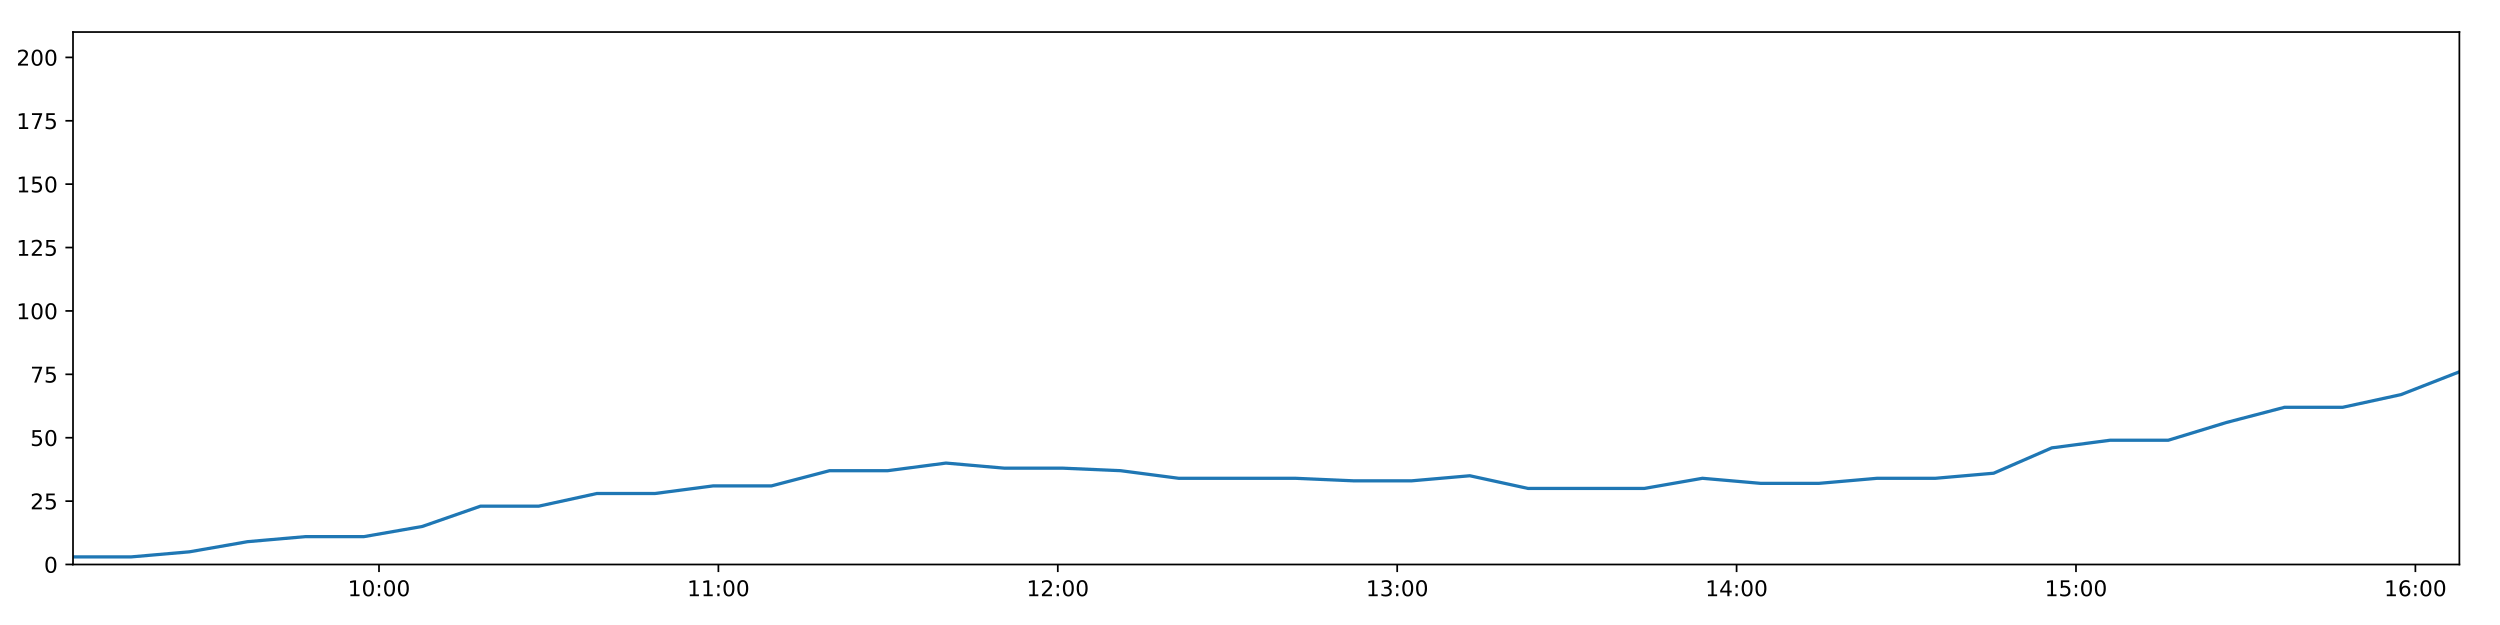
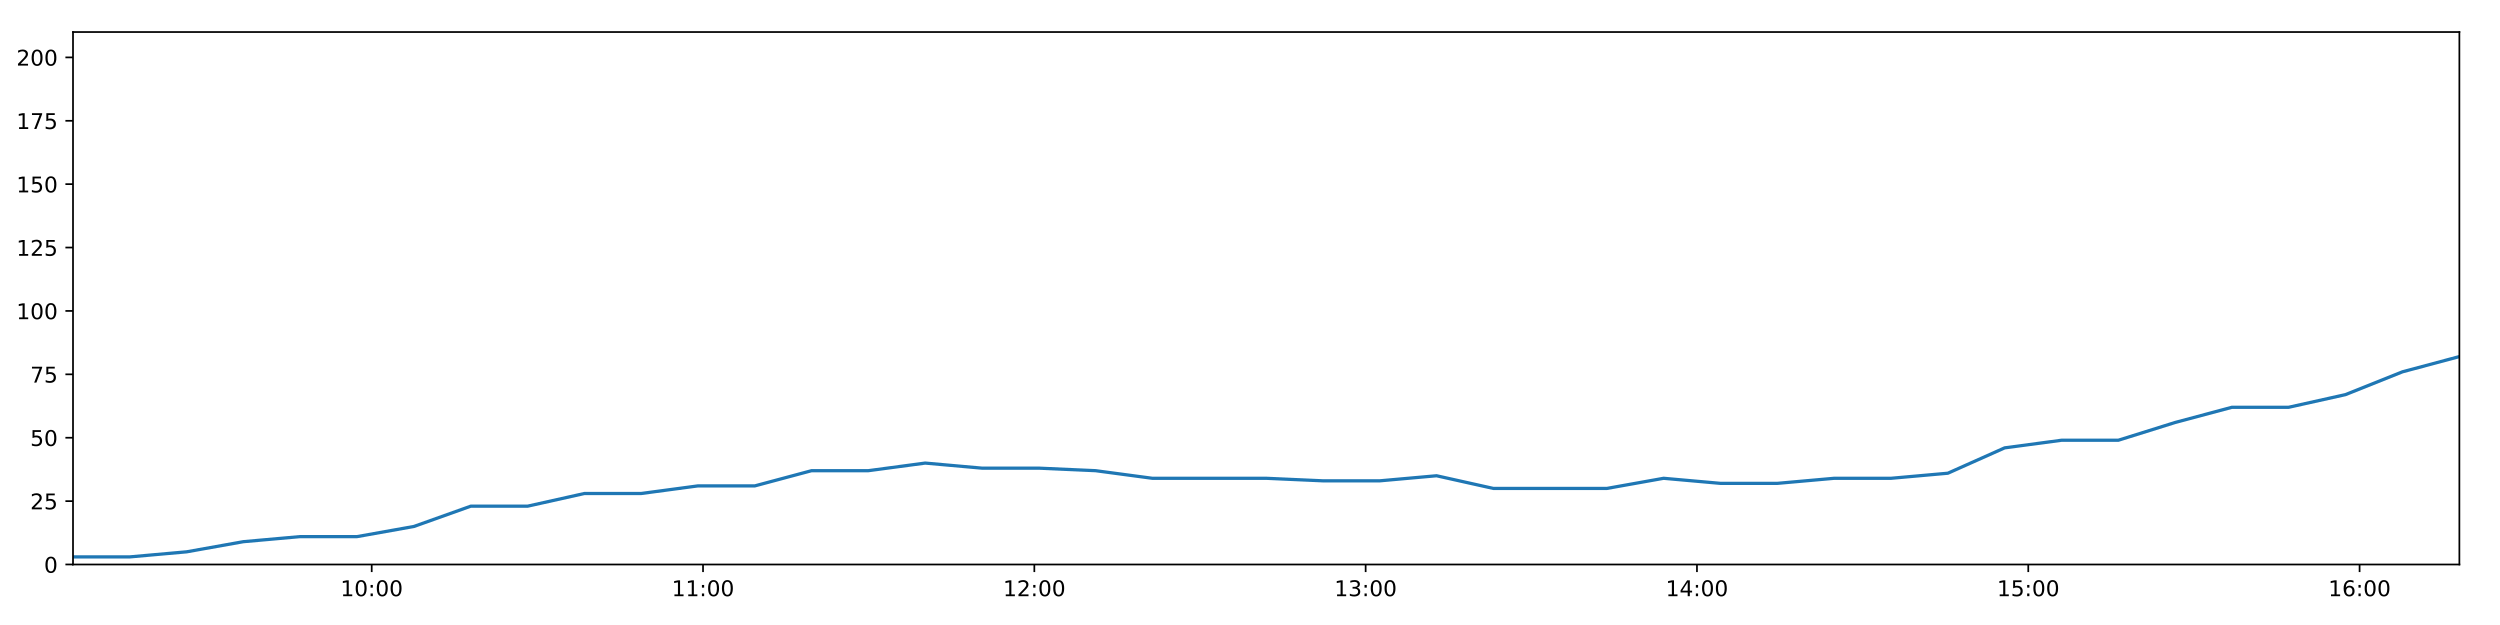
<svg xmlns="http://www.w3.org/2000/svg" xmlns:xlink="http://www.w3.org/1999/xlink" height="288pt" version="1.1" viewBox="0 0 1152 288" width="1152pt">
  <defs>
    <style type="text/css">
*{stroke-linecap:butt;stroke-linejoin:round;}
  </style>
  </defs>
  <g id="figure_1">
    <g id="patch_1">
      <path d="M 0 288  L 1152 288  L 1152 0  L 0 0  z " style="fill:#ffffff;" />
    </g>
    <g id="axes_1">
      <g id="patch_2">
        <path d="M 33.64 260.12  L 1133.28 260.12  L 1133.28 14.76  L 33.64 14.76  z " style="fill:#ffffff;" />
      </g>
      <g id="matplotlib.axis_1">
        <g id="xtick_1">
          <g id="line2d_1">
            <defs>
-               <path d="M 0 0  L 0 3.5  " id="m93ef8a18e4" style="stroke:#000000;stroke-width:0.8;" />
-             </defs>
-             <g>
-               <use style="stroke:#000000;stroke-width:0.8;" x="174.644" xlink:href="#m93ef8a18e4" y="260.12" />
+               <path d="M 0 0  L 0 3.5  " id="m1c69cbc0a2" style="stroke:#000000;stroke-width:0.8;" />
+             </defs>
+             <g>
+               <use style="stroke:#000000;stroke-width:0.8;" x="171.284" xlink:href="#m1c69cbc0a2" y="260.12" />
            </g>
          </g>
          <g id="text_1">
            <defs>
              <path d="M 12.406 8.297  L 28.516 8.297  L 28.516 63.922  L 10.984 60.406  L 10.984 69.391  L 28.422 72.906  L 38.281 72.906  L 38.281 8.297  L 54.391 8.297  L 54.391 0  L 12.406 0  z " id="DejaVuSans-49" />
              <path d="M 31.781 66.406  Q 24.172 66.406 20.328 58.906  Q 16.5 51.422 16.5 36.375  Q 16.5 21.391 20.328 13.891  Q 24.172 6.391 31.781 6.391  Q 39.453 6.391 43.281 13.891  Q 47.125 21.391 47.125 36.375  Q 47.125 51.422 43.281 58.906  Q 39.453 66.406 31.781 66.406  z M 31.781 74.219  Q 44.047 74.219 50.516 64.516  Q 56.984 54.828 56.984 36.375  Q 56.984 17.969 50.516 8.266  Q 44.047 -1.422 31.781 -1.422  Q 19.531 -1.422 13.062 8.266  Q 6.594 17.969 6.594 36.375  Q 6.594 54.828 13.062 64.516  Q 19.531 74.219 31.781 74.219  z " id="DejaVuSans-48" />
              <path d="M 11.719 12.406  L 22.016 12.406  L 22.016 0  L 11.719 0  z M 11.719 51.703  L 22.016 51.703  L 22.016 39.312  L 11.719 39.312  z " id="DejaVuSans-58" />
            </defs>
-             <g transform="translate(160.2343 274.7184)scale(0.1 -0.1)">
+             <g transform="translate(156.875 274.7184)scale(0.1 -0.1)">
              <use xlink:href="#DejaVuSans-49" />
              <use x="63.623" xlink:href="#DejaVuSans-48" />
              <use x="127.246" xlink:href="#DejaVuSans-58" />
              <use x="160.938" xlink:href="#DejaVuSans-48" />
              <use x="224.561" xlink:href="#DejaVuSans-48" />
            </g>
          </g>
        </g>
        <g id="xtick_2">
          <g id="line2d_2">
            <g>
-               <use style="stroke:#000000;stroke-width:0.8;" x="331.038" xlink:href="#m93ef8a18e4" y="260.12" />
+               <use style="stroke:#000000;stroke-width:0.8;" x="323.953" xlink:href="#m1c69cbc0a2" y="260.12" />
            </g>
          </g>
          <g id="text_2">
-             <g transform="translate(316.6286 274.7184)scale(0.1 -0.1)">
+             <g transform="translate(309.5434 274.7184)scale(0.1 -0.1)">
              <use xlink:href="#DejaVuSans-49" />
              <use x="63.623" xlink:href="#DejaVuSans-49" />
              <use x="127.246" xlink:href="#DejaVuSans-58" />
              <use x="160.938" xlink:href="#DejaVuSans-48" />
              <use x="224.561" xlink:href="#DejaVuSans-48" />
            </g>
          </g>
        </g>
        <g id="xtick_3">
          <g id="line2d_3">
            <g>
-               <use style="stroke:#000000;stroke-width:0.8;" x="487.432" xlink:href="#m93ef8a18e4" y="260.12" />
+               <use style="stroke:#000000;stroke-width:0.8;" x="476.621" xlink:href="#m1c69cbc0a2" y="260.12" />
            </g>
          </g>
          <g id="text_3">
            <defs>
              <path d="M 19.188 8.297  L 53.609 8.297  L 53.609 0  L 7.328 0  L 7.328 8.297  Q 12.938 14.109 22.625 23.891  Q 32.328 33.688 34.812 36.531  Q 39.547 41.844 41.422 45.531  Q 43.312 49.219 43.312 52.781  Q 43.312 58.594 39.234 62.25  Q 35.156 65.922 28.609 65.922  Q 23.969 65.922 18.812 64.312  Q 13.672 62.703 7.812 59.422  L 7.812 69.391  Q 13.766 71.781 18.938 73  Q 24.125 74.219 28.422 74.219  Q 39.75 74.219 46.484 68.547  Q 53.219 62.891 53.219 53.422  Q 53.219 48.922 51.531 44.891  Q 49.859 40.875 45.406 35.406  Q 44.188 33.984 37.641 27.219  Q 31.109 20.453 19.188 8.297  z " id="DejaVuSans-50" />
            </defs>
-             <g transform="translate(473.023 274.7184)scale(0.1 -0.1)">
+             <g transform="translate(462.2117 274.7184)scale(0.1 -0.1)">
              <use xlink:href="#DejaVuSans-49" />
              <use x="63.623" xlink:href="#DejaVuSans-50" />
              <use x="127.246" xlink:href="#DejaVuSans-58" />
              <use x="160.938" xlink:href="#DejaVuSans-48" />
              <use x="224.561" xlink:href="#DejaVuSans-48" />
            </g>
          </g>
        </g>
        <g id="xtick_4">
          <g id="line2d_4">
            <g>
-               <use style="stroke:#000000;stroke-width:0.8;" x="643.827" xlink:href="#m93ef8a18e4" y="260.12" />
+               <use style="stroke:#000000;stroke-width:0.8;" x="629.289" xlink:href="#m1c69cbc0a2" y="260.12" />
            </g>
          </g>
          <g id="text_4">
            <defs>
              <path d="M 40.578 39.312  Q 47.656 37.797 51.625 33  Q 55.609 28.219 55.609 21.188  Q 55.609 10.406 48.188 4.484  Q 40.766 -1.422 27.094 -1.422  Q 22.516 -1.422 17.656 -0.516  Q 12.797 0.391 7.625 2.203  L 7.625 11.719  Q 11.719 9.328 16.594 8.109  Q 21.484 6.891 26.812 6.891  Q 36.078 6.891 40.938 10.547  Q 45.797 14.203 45.797 21.188  Q 45.797 27.641 41.281 31.266  Q 36.766 34.906 28.719 34.906  L 20.219 34.906  L 20.219 43.016  L 29.109 43.016  Q 36.375 43.016 40.234 45.922  Q 44.094 48.828 44.094 54.297  Q 44.094 59.906 40.109 62.906  Q 36.141 65.922 28.719 65.922  Q 24.656 65.922 20.016 65.031  Q 15.375 64.156 9.812 62.312  L 9.812 71.094  Q 15.438 72.656 20.344 73.438  Q 25.25 74.219 29.594 74.219  Q 40.828 74.219 47.359 69.109  Q 53.906 64.016 53.906 55.328  Q 53.906 49.266 50.438 45.094  Q 46.969 40.922 40.578 39.312  z " id="DejaVuSans-51" />
            </defs>
-             <g transform="translate(629.4173 274.7184)scale(0.1 -0.1)">
+             <g transform="translate(614.8801 274.7184)scale(0.1 -0.1)">
              <use xlink:href="#DejaVuSans-49" />
              <use x="63.623" xlink:href="#DejaVuSans-51" />
              <use x="127.246" xlink:href="#DejaVuSans-58" />
              <use x="160.938" xlink:href="#DejaVuSans-48" />
              <use x="224.561" xlink:href="#DejaVuSans-48" />
            </g>
          </g>
        </g>
        <g id="xtick_5">
          <g id="line2d_5">
            <g>
-               <use style="stroke:#000000;stroke-width:0.8;" x="800.221" xlink:href="#m93ef8a18e4" y="260.12" />
+               <use style="stroke:#000000;stroke-width:0.8;" x="781.958" xlink:href="#m1c69cbc0a2" y="260.12" />
            </g>
          </g>
          <g id="text_5">
            <defs>
              <path d="M 37.797 64.312  L 12.891 25.391  L 37.797 25.391  z M 35.203 72.906  L 47.609 72.906  L 47.609 25.391  L 58.016 25.391  L 58.016 17.188  L 47.609 17.188  L 47.609 0  L 37.797 0  L 37.797 17.188  L 4.891 17.188  L 4.891 26.703  z " id="DejaVuSans-52" />
            </defs>
-             <g transform="translate(785.8117 274.7184)scale(0.1 -0.1)">
+             <g transform="translate(767.5485 274.7184)scale(0.1 -0.1)">
              <use xlink:href="#DejaVuSans-49" />
              <use x="63.623" xlink:href="#DejaVuSans-52" />
              <use x="127.246" xlink:href="#DejaVuSans-58" />
              <use x="160.938" xlink:href="#DejaVuSans-48" />
              <use x="224.561" xlink:href="#DejaVuSans-48" />
            </g>
          </g>
        </g>
        <g id="xtick_6">
          <g id="line2d_6">
            <g>
-               <use style="stroke:#000000;stroke-width:0.8;" x="956.615" xlink:href="#m93ef8a18e4" y="260.12" />
+               <use style="stroke:#000000;stroke-width:0.8;" x="934.626" xlink:href="#m1c69cbc0a2" y="260.12" />
            </g>
          </g>
          <g id="text_6">
            <defs>
              <path d="M 10.797 72.906  L 49.516 72.906  L 49.516 64.594  L 19.828 64.594  L 19.828 46.734  Q 21.969 47.469 24.109 47.828  Q 26.266 48.188 28.422 48.188  Q 40.625 48.188 47.75 41.5  Q 54.891 34.812 54.891 23.391  Q 54.891 11.625 47.562 5.094  Q 40.234 -1.422 26.906 -1.422  Q 22.312 -1.422 17.547 -0.641  Q 12.797 0.141 7.719 1.703  L 7.719 11.625  Q 12.109 9.234 16.797 8.062  Q 21.484 6.891 26.703 6.891  Q 35.156 6.891 40.078 11.328  Q 45.016 15.766 45.016 23.391  Q 45.016 31 40.078 35.438  Q 35.156 39.891 26.703 39.891  Q 22.75 39.891 18.812 39.016  Q 14.891 38.141 10.797 36.281  z " id="DejaVuSans-53" />
            </defs>
-             <g transform="translate(942.206 274.7184)scale(0.1 -0.1)">
+             <g transform="translate(920.2168 274.7184)scale(0.1 -0.1)">
              <use xlink:href="#DejaVuSans-49" />
              <use x="63.623" xlink:href="#DejaVuSans-53" />
              <use x="127.246" xlink:href="#DejaVuSans-58" />
              <use x="160.938" xlink:href="#DejaVuSans-48" />
              <use x="224.561" xlink:href="#DejaVuSans-48" />
            </g>
          </g>
        </g>
        <g id="xtick_7">
          <g id="line2d_7">
            <g>
-               <use style="stroke:#000000;stroke-width:0.8;" x="1113.01" xlink:href="#m93ef8a18e4" y="260.12" />
+               <use style="stroke:#000000;stroke-width:0.8;" x="1087.295" xlink:href="#m1c69cbc0a2" y="260.12" />
            </g>
          </g>
          <g id="text_7">
            <defs>
              <path d="M 33.016 40.375  Q 26.375 40.375 22.484 35.828  Q 18.609 31.297 18.609 23.391  Q 18.609 15.531 22.484 10.953  Q 26.375 6.391 33.016 6.391  Q 39.656 6.391 43.531 10.953  Q 47.406 15.531 47.406 23.391  Q 47.406 31.297 43.531 35.828  Q 39.656 40.375 33.016 40.375  z M 52.594 71.297  L 52.594 62.312  Q 48.875 64.062 45.094 64.984  Q 41.312 65.922 37.594 65.922  Q 27.828 65.922 22.672 59.328  Q 17.531 52.734 16.797 39.406  Q 19.672 43.656 24.016 45.922  Q 28.375 48.188 33.594 48.188  Q 44.578 48.188 50.953 41.516  Q 57.328 34.859 57.328 23.391  Q 57.328 12.156 50.688 5.359  Q 44.047 -1.422 33.016 -1.422  Q 20.359 -1.422 13.672 8.266  Q 6.984 17.969 6.984 36.375  Q 6.984 53.656 15.188 63.938  Q 23.391 74.219 37.203 74.219  Q 40.922 74.219 44.703 73.484  Q 48.484 72.75 52.594 71.297  z " id="DejaVuSans-54" />
            </defs>
-             <g transform="translate(1098.6 274.7184)scale(0.1 -0.1)">
+             <g transform="translate(1072.885 274.7184)scale(0.1 -0.1)">
              <use xlink:href="#DejaVuSans-49" />
              <use x="63.623" xlink:href="#DejaVuSans-54" />
              <use x="127.246" xlink:href="#DejaVuSans-58" />
              <use x="160.938" xlink:href="#DejaVuSans-48" />
              <use x="224.561" xlink:href="#DejaVuSans-48" />
            </g>
          </g>
        </g>
      </g>
      <g id="matplotlib.axis_2">
        <g id="ytick_1">
          <g id="line2d_8">
            <defs>
-               <path d="M 0 0  L -3.5 0  " id="me56495618e" style="stroke:#000000;stroke-width:0.8;" />
-             </defs>
-             <g>
-               <use style="stroke:#000000;stroke-width:0.8;" x="33.64" xlink:href="#me56495618e" y="260.12" />
+               <path d="M 0 0  L -3.5 0  " id="m2791c2d858" style="stroke:#000000;stroke-width:0.8;" />
+             </defs>
+             <g>
+               <use style="stroke:#000000;stroke-width:0.8;" x="33.64" xlink:href="#m2791c2d858" y="260.12" />
            </g>
          </g>
          <g id="text_8">
            <g transform="translate(20.2775 263.9192)scale(0.1 -0.1)">
              <use xlink:href="#DejaVuSans-48" />
            </g>
          </g>
        </g>
        <g id="ytick_2">
          <g id="line2d_9">
            <g>
-               <use style="stroke:#000000;stroke-width:0.8;" x="33.64" xlink:href="#me56495618e" y="230.91" />
+               <use style="stroke:#000000;stroke-width:0.8;" x="33.64" xlink:href="#m2791c2d858" y="230.91" />
            </g>
          </g>
          <g id="text_9">
            <g transform="translate(13.915 234.7097)scale(0.1 -0.1)">
              <use xlink:href="#DejaVuSans-50" />
              <use x="63.623" xlink:href="#DejaVuSans-53" />
            </g>
          </g>
        </g>
        <g id="ytick_3">
          <g id="line2d_10">
            <g>
-               <use style="stroke:#000000;stroke-width:0.8;" x="33.64" xlink:href="#me56495618e" y="201.701" />
+               <use style="stroke:#000000;stroke-width:0.8;" x="33.64" xlink:href="#m2791c2d858" y="201.701" />
            </g>
          </g>
          <g id="text_10">
            <g transform="translate(13.915 205.5002)scale(0.1 -0.1)">
              <use xlink:href="#DejaVuSans-53" />
              <use x="63.623" xlink:href="#DejaVuSans-48" />
            </g>
          </g>
        </g>
        <g id="ytick_4">
          <g id="line2d_11">
            <g>
-               <use style="stroke:#000000;stroke-width:0.8;" x="33.64" xlink:href="#me56495618e" y="172.491" />
+               <use style="stroke:#000000;stroke-width:0.8;" x="33.64" xlink:href="#m2791c2d858" y="172.491" />
            </g>
          </g>
          <g id="text_11">
            <defs>
              <path d="M 8.203 72.906  L 55.078 72.906  L 55.078 68.703  L 28.609 0  L 18.312 0  L 43.219 64.594  L 8.203 64.594  z " id="DejaVuSans-55" />
            </defs>
            <g transform="translate(13.915 176.2906)scale(0.1 -0.1)">
              <use xlink:href="#DejaVuSans-55" />
              <use x="63.623" xlink:href="#DejaVuSans-53" />
            </g>
          </g>
        </g>
        <g id="ytick_5">
          <g id="line2d_12">
            <g>
-               <use style="stroke:#000000;stroke-width:0.8;" x="33.64" xlink:href="#me56495618e" y="143.282" />
+               <use style="stroke:#000000;stroke-width:0.8;" x="33.64" xlink:href="#m2791c2d858" y="143.282" />
            </g>
          </g>
          <g id="text_12">
            <g transform="translate(7.5525 147.0811)scale(0.1 -0.1)">
              <use xlink:href="#DejaVuSans-49" />
              <use x="63.623" xlink:href="#DejaVuSans-48" />
              <use x="127.246" xlink:href="#DejaVuSans-48" />
            </g>
          </g>
        </g>
        <g id="ytick_6">
          <g id="line2d_13">
            <g>
-               <use style="stroke:#000000;stroke-width:0.8;" x="33.64" xlink:href="#me56495618e" y="114.072" />
+               <use style="stroke:#000000;stroke-width:0.8;" x="33.64" xlink:href="#m2791c2d858" y="114.072" />
            </g>
          </g>
          <g id="text_13">
            <g transform="translate(7.5525 117.8716)scale(0.1 -0.1)">
              <use xlink:href="#DejaVuSans-49" />
              <use x="63.623" xlink:href="#DejaVuSans-50" />
              <use x="127.246" xlink:href="#DejaVuSans-53" />
            </g>
          </g>
        </g>
        <g id="ytick_7">
          <g id="line2d_14">
            <g>
-               <use style="stroke:#000000;stroke-width:0.8;" x="33.64" xlink:href="#me56495618e" y="84.863" />
+               <use style="stroke:#000000;stroke-width:0.8;" x="33.64" xlink:href="#m2791c2d858" y="84.863" />
            </g>
          </g>
          <g id="text_14">
            <g transform="translate(7.5525 88.66208)scale(0.1 -0.1)">
              <use xlink:href="#DejaVuSans-49" />
              <use x="63.623" xlink:href="#DejaVuSans-53" />
              <use x="127.246" xlink:href="#DejaVuSans-48" />
            </g>
          </g>
        </g>
        <g id="ytick_8">
          <g id="line2d_15">
            <g>
-               <use style="stroke:#000000;stroke-width:0.8;" x="33.64" xlink:href="#me56495618e" y="55.653" />
+               <use style="stroke:#000000;stroke-width:0.8;" x="33.64" xlink:href="#m2791c2d858" y="55.653" />
            </g>
          </g>
          <g id="text_15">
            <g transform="translate(7.5525 59.45255)scale(0.1 -0.1)">
              <use xlink:href="#DejaVuSans-49" />
              <use x="63.623" xlink:href="#DejaVuSans-55" />
              <use x="127.246" xlink:href="#DejaVuSans-53" />
            </g>
          </g>
        </g>
        <g id="ytick_9">
          <g id="line2d_16">
            <g>
-               <use style="stroke:#000000;stroke-width:0.8;" x="33.64" xlink:href="#me56495618e" y="26.444" />
+               <use style="stroke:#000000;stroke-width:0.8;" x="33.64" xlink:href="#m2791c2d858" y="26.444" />
            </g>
          </g>
          <g id="text_16">
            <g transform="translate(7.5525 30.24303)scale(0.1 -0.1)">
              <use xlink:href="#DejaVuSans-50" />
              <use x="63.623" xlink:href="#DejaVuSans-48" />
              <use x="127.246" xlink:href="#DejaVuSans-48" />
            </g>
          </g>
        </g>
      </g>
      <g id="line2d_17">
-         <path clip-path="url(#pe89ba83116)" d="M 33.64 256.615  L 60.457 256.615  L 87.27 254.278  L 114.07 249.605  L 140.879 247.268  L 167.74 247.268  L 194.572 242.594  L 221.392 233.247  L 248.225 233.247  L 275.029 227.405  L 301.822 227.405  L 328.621 223.9  L 355.485 223.9  L 382.284 216.89  L 409.093 216.89  L 435.905 213.385  L 462.705 215.722  L 489.517 215.722  L 516.329 216.89  L 543.141 220.395  L 570.028 220.395  L 596.879 220.395  L 623.681 221.563  L 650.487 221.563  L 677.295 219.227  L 704.109 225.069  L 730.902 225.069  L 757.699 225.069  L 784.493 220.395  L 811.321 222.732  L 838.168 222.732  L 864.994 220.395  L 891.849 220.395  L 918.668 218.058  L 945.469 206.374  L 972.273 202.869  L 999.107 202.869  L 1025.897 194.691  L 1052.713 187.68  L 1079.508 187.68  L 1106.371 181.838  L 1133.28 171.323  " style="fill:none;stroke:#1f77b4;stroke-linecap:square;stroke-width:1.5;" />
+         <path clip-path="url(#p1c8b669474)" d="M 33.64 256.615  L 59.818 256.615  L 85.992 254.278  L 112.154 249.605  L 138.324 247.268  L 164.545 247.268  L 190.738 242.594  L 216.919 233.247  L 243.113 233.247  L 269.278 227.405  L 295.433 227.405  L 321.593 223.9  L 347.817 223.9  L 373.978 216.89  L 400.148 216.89  L 426.322 213.385  L 452.483 215.722  L 478.657 215.722  L 504.829 216.89  L 531.003 220.395  L 557.249 220.395  L 583.461 220.395  L 609.624 221.563  L 635.791 221.563  L 661.961 219.227  L 688.135 225.069  L 714.29 225.069  L 740.448 225.069  L 766.605 220.395  L 792.793 222.732  L 819 222.732  L 845.188 220.395  L 871.402 220.395  L 897.583 218.058  L 923.745 206.374  L 949.911 202.869  L 976.105 202.869  L 1002.257 194.691  L 1028.434 187.68  L 1054.591 187.68  L 1080.814 181.838  L 1107.082 171.323  L 1133.28 164.313  " style="fill:none;stroke:#1f77b4;stroke-linecap:square;stroke-width:1.5;" />
      </g>
      <g id="patch_3">
        <path d="M 33.64 260.12  L 33.64 14.76  " style="fill:none;stroke:#000000;stroke-linecap:square;stroke-linejoin:miter;stroke-width:0.8;" />
      </g>
      <g id="patch_4">
        <path d="M 1133.28 260.12  L 1133.28 14.76  " style="fill:none;stroke:#000000;stroke-linecap:square;stroke-linejoin:miter;stroke-width:0.8;" />
      </g>
      <g id="patch_5">
        <path d="M 33.64 260.12  L 1133.28 260.12  " style="fill:none;stroke:#000000;stroke-linecap:square;stroke-linejoin:miter;stroke-width:0.8;" />
      </g>
      <g id="patch_6">
        <path d="M 33.64 14.76  L 1133.28 14.76  " style="fill:none;stroke:#000000;stroke-linecap:square;stroke-linejoin:miter;stroke-width:0.8;" />
      </g>
    </g>
  </g>
  <defs>
-     <clipPath id="pe89ba83116">
+     <clipPath id="p1c8b669474">
      <rect height="245.36" width="1099.64" x="33.64" y="14.76" />
    </clipPath>
  </defs>
</svg>
